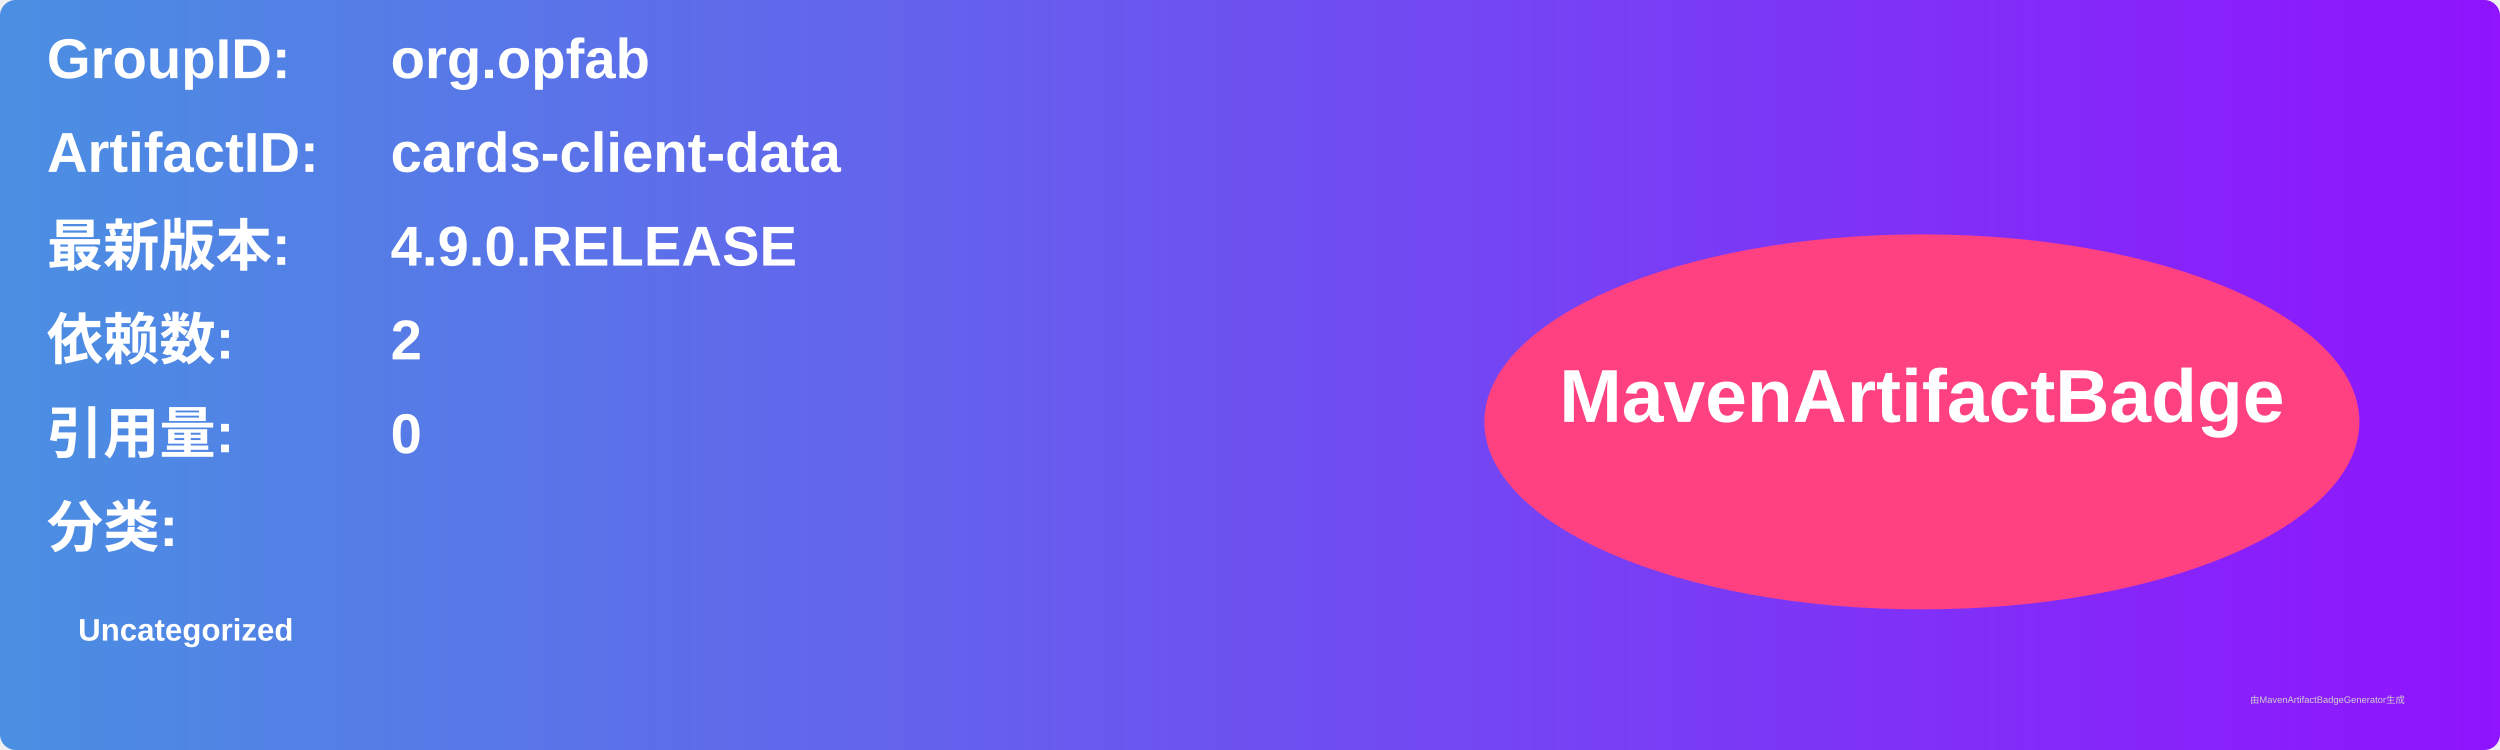
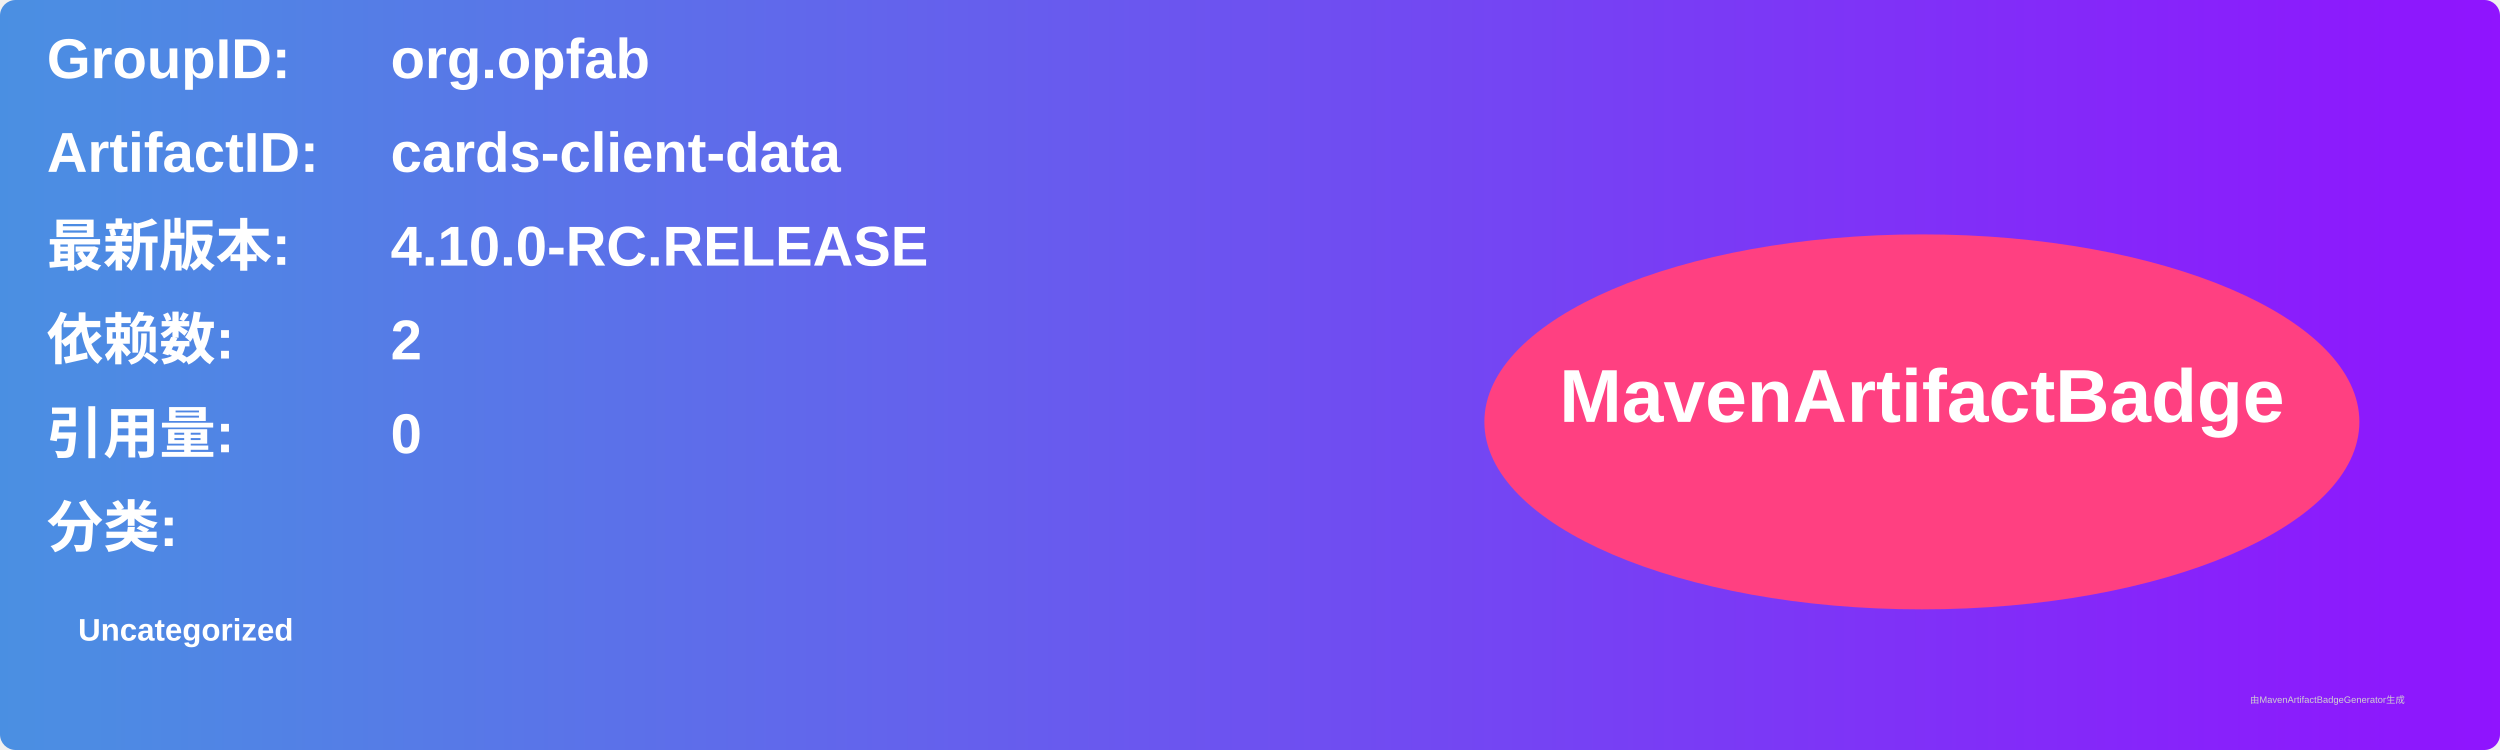
<svg xmlns="http://www.w3.org/2000/svg" width="800" height="240" viewBox="0 0 800 240">
  <linearGradient id="grad" x1="0%" y1="0%" x2="100%" y2="0%">
    <stop offset="0%" stop-color="#4a90e2" />
    <stop offset="100%" stop-color="#9013fe" />
  </linearGradient>
  <rect width="100%" height="100%" rx="5" ry="5" fill="url(#grad)" />
  <g transform="translate(15, 15)">
    <text x="0" y="10" font-family="Arial" font-size="18" fill="white" font-weight="bold" width="260">GroupID:</text>
    <text x="110" y="10" font-family="Arial" font-size="18" fill="white" font-weight="bold" width="460">org.opfab</text>
    <text x="0" y="40" font-family="Arial" font-size="18" fill="white" font-weight="bold" width="260">ArtifactID:</text>
    <text x="110" y="40" font-family="Arial" font-size="18" fill="white" font-weight="bold" width="460">cards-client-data</text>
    <text x="0" y="70" font-family="Arial" font-size="18" fill="white" font-weight="bold">最新版本:</text>
    <text x="110" y="70" font-family="Arial" font-size="18" fill="white" font-weight="bold">
-       <tspan font-weight="bold">4.9.0.RELEASE</tspan>
+       <tspan font-weight="bold">4.10.0-RC.RELEASE</tspan>
    </text>
    <text x="0" y="100" font-family="Arial" font-size="18" fill="white" font-weight="bold">依赖数: </text>
    <text x="110" y="100" font-family="Arial" font-size="18" fill="white">
      <tspan font-weight="bold">2</tspan>
    </text>
    <text x="0" y="130" font-family="Arial" font-size="18" fill="white" font-weight="bold">引用量: </text>
    <text x="110" y="130" font-family="Arial" font-size="18" fill="white">
      <tspan font-weight="bold">0</tspan>
    </text>
    <text x="0" y="160" font-family="Arial" font-size="18" fill="white" font-weight="bold">分类:</text>
    <text x="10" y="190" font-family="Arial" font-size="10" fill="white">
      <tspan font-weight="bold">Uncategorized</tspan>
    </text>
    <ellipse cx="600" cy="120" rx="140" ry="60" fill="#ff4081" />
    <text x="600" y="120" text-anchor="middle" font-family="Arial" font-size="24" fill="white" font-weight="bold">MavenArtifactBadge</text>
  </g>
  <text x="720" y="225" font-family="Arial" font-size="3" fill="#d0d0d0">由MavenArtifactBadgeGenerator生成</text>
</svg>
